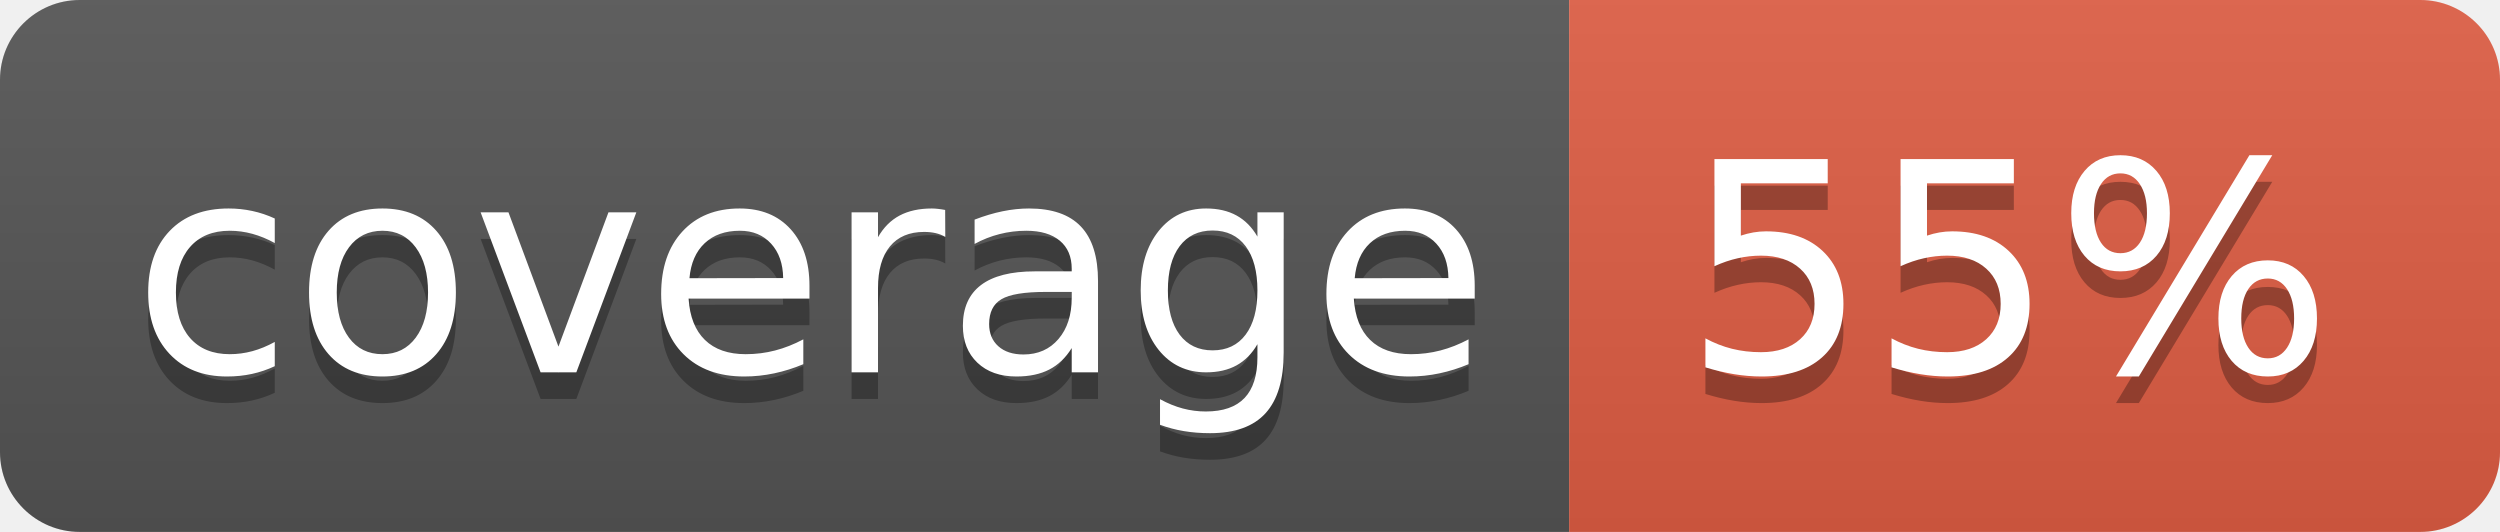
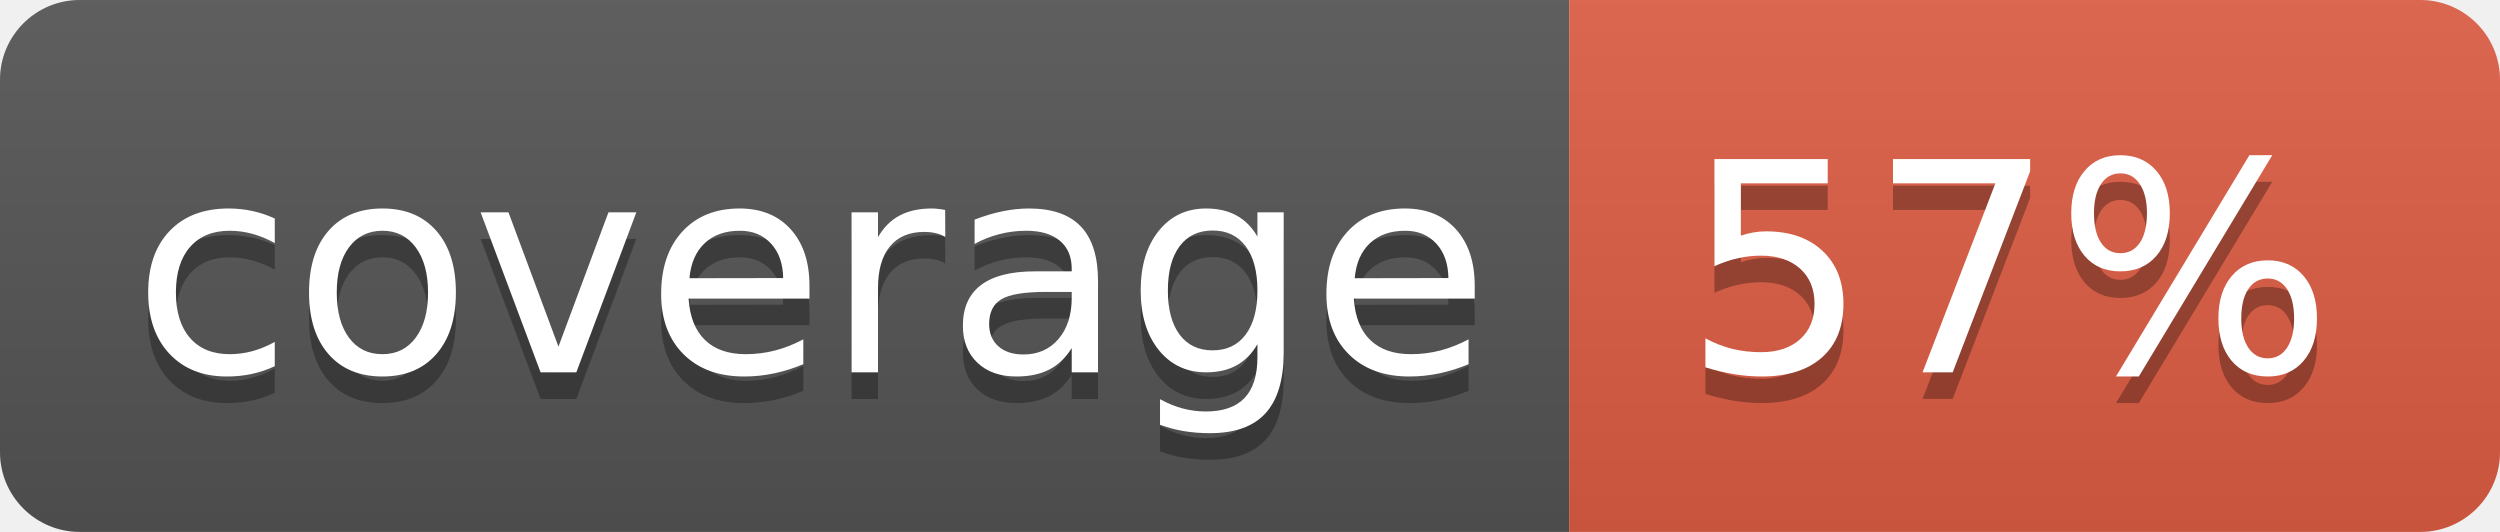
<svg xmlns="http://www.w3.org/2000/svg" width="94" height="20">
  <linearGradient id="b" x2="0" y2="100%">
    <stop offset="0" stop-color="#bbb" stop-opacity=".1" />
    <stop offset="1" stop-opacity=".1" />
  </linearGradient>
  <clipPath id="a">
    <rect width="94" height="20" rx="3" fill="#fff" />
  </clipPath>
  <g clip-path="url(#a)">
    <path fill="#555" d="M0 0h59v20H0z" />
    <path fill="#e05d44" d="M59 0h35v20H59z" />
    <path fill="url(#b)" d="M0 0h94v20H0z" />
  </g>
  <g fill="#fff" text-anchor="middle" font-family="DejaVu Sans,Verdana,Geneva,sans-serif" font-size="110">
    <text x="305" y="150" fill="#010101" fill-opacity=".3" transform="scale(.1)" textLength="490">coverage</text>
    <text x="305" y="140" transform="scale(.1)" textLength="490">coverage</text>
-     <text x="755" y="150" fill="#010101" fill-opacity=".3" transform="scale(.1)" textLength="250">55%</text>
-     <text x="755" y="140" transform="scale(.1)" textLength="250">55%</text>
+     <text x="755" y="150" fill="#010101" fill-opacity=".3" transform="scale(.1)" textLength="250">57%</text>
+     <text x="755" y="140" transform="scale(.1)" textLength="250">57%</text>
  </g>
</svg>
